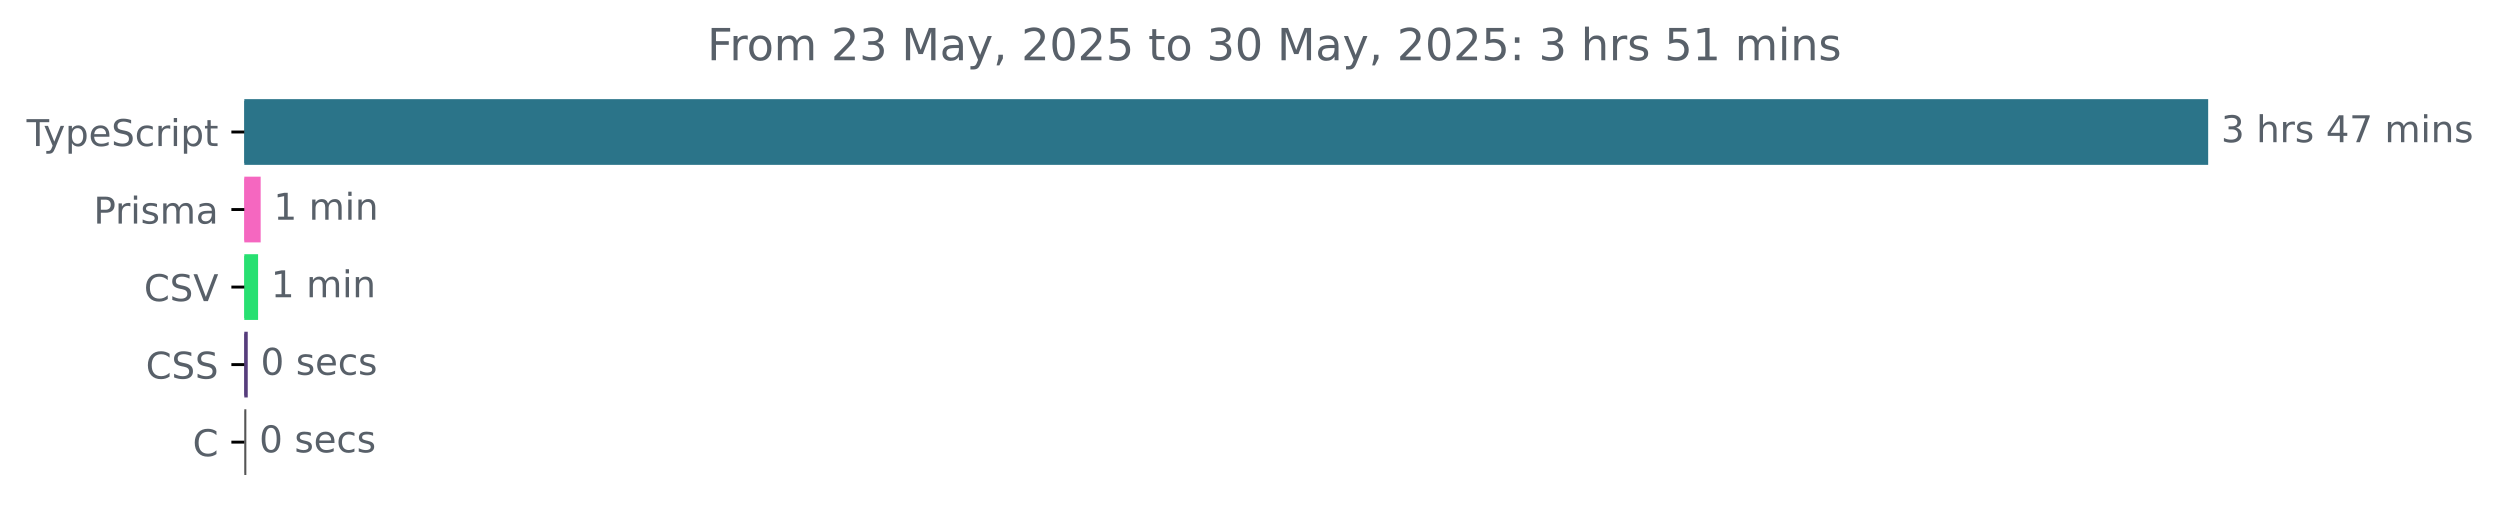
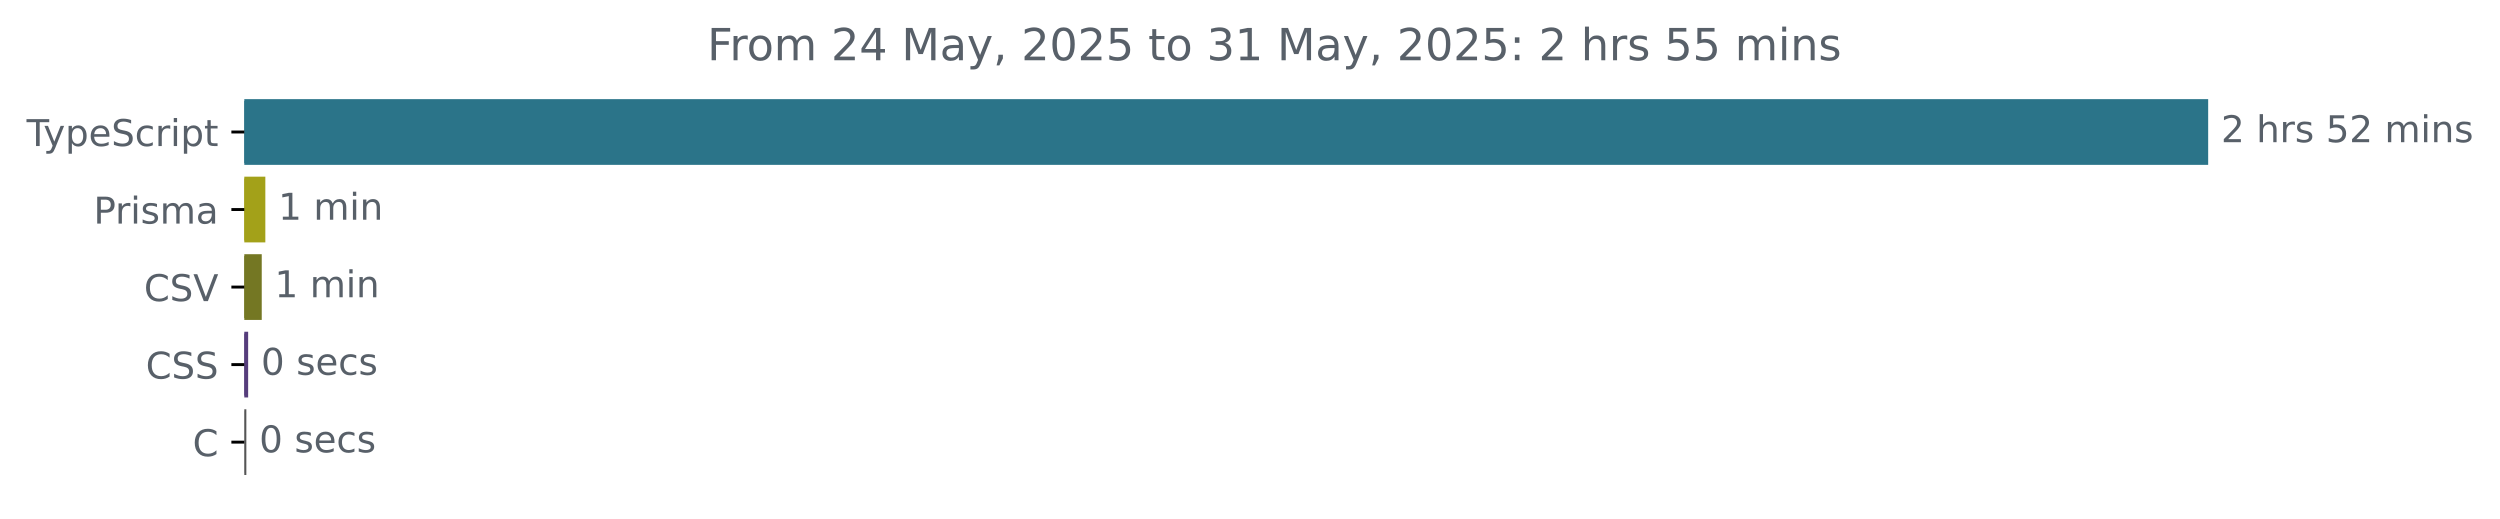
<svg xmlns="http://www.w3.org/2000/svg" xmlns:xlink="http://www.w3.org/1999/xlink" width="677.144pt" height="140.398pt" viewBox="0 0 677.144 140.398" version="1.1">
  <defs>
    <style type="text/css">*{stroke-linejoin: round; stroke-linecap: butt}</style>
  </defs>
  <g id="figure_1">
    <g id="patch_1">
      <path d="M -0 140.398  L 677.144 140.398  L 677.144 0  L -0 0  L -0 140.398  z " style="fill: none" />
    </g>
    <g id="axes_1">
      <g id="patch_2">
-         <path d="M 66.17 27.358  L 597.599 27.358  L 597.599 44.158  L 66.17 44.158  z " clip-path="url(#p62950a51e0)" style="fill: #2b7489; stroke: #2b7489; stroke-linejoin: miter" />
+         <path d="M 66.17 27.358  L 597.599 27.358  L 597.599 44.158  L 66.17 44.158  z " clip-path="url(#p4fb99bd3fd)" style="fill: #2b7489; stroke: #2b7489; stroke-linejoin: miter" />
      </g>
      <g id="patch_3">
-         <path d="M 66.17 48.358  L 70.105 48.358  L 70.105 65.158  L 66.17 65.158  z " clip-path="url(#p62950a51e0)" style="fill: #f567c0; stroke: #f567c0; stroke-linejoin: miter" />
+         <path d="M 66.17 48.358  L 71.368 48.358  L 71.368 65.158  L 66.17 65.158  z " clip-path="url(#p4fb99bd3fd)" style="fill: #a3a119; stroke: #a3a119; stroke-linejoin: miter" />
      </g>
      <g id="patch_4">
-         <path d="M 66.17 69.358  L 69.404 69.358  L 69.404 86.158  L 66.17 86.158  z " clip-path="url(#p62950a51e0)" style="fill: #27e071; stroke: #27e071; stroke-linejoin: miter" />
+         <path d="M 66.17 69.358  L 70.394 69.358  L 70.394 86.158  L 66.17 86.158  z " clip-path="url(#p4fb99bd3fd)" style="fill: #747723; stroke: #747723; stroke-linejoin: miter" />
      </g>
      <g id="patch_5">
-         <path d="M 66.17 90.358  L 66.602 90.358  L 66.602 107.158  L 66.17 107.158  z " clip-path="url(#p62950a51e0)" style="fill: #563d7c; stroke: #563d7c; stroke-linejoin: miter" />
+         <path d="M 66.17 90.358  L 66.712 90.358  L 66.712 107.158  L 66.17 107.158  z " clip-path="url(#p4fb99bd3fd)" style="fill: #563d7c; stroke: #563d7c; stroke-linejoin: miter" />
      </g>
      <g id="patch_6">
-         <path d="M 66.17 111.358  L 66.224 111.358  L 66.224 128.158  L 66.17 128.158  z " clip-path="url(#p62950a51e0)" style="fill: #555555; stroke: #555555; stroke-linejoin: miter" />
+         <path d="M 66.17 111.358  L 66.224 111.358  L 66.224 128.158  L 66.17 128.158  z " clip-path="url(#p4fb99bd3fd)" style="fill: #555555; stroke: #555555; stroke-linejoin: miter" />
      </g>
      <g id="matplotlib.axis_1" />
      <g id="matplotlib.axis_2">
        <g id="ytick_1">
          <g id="line2d_1">
            <defs>
-               <path id="mc88d3c7729" d="M 0 0  L -3.5 0  " style="stroke: #000000; stroke-width: 0.8" />
+               <path id="m6a081aadae" d="M 0 0  L -3.5 0  " style="stroke: #000000; stroke-width: 0.8" />
            </defs>
            <g>
-               <use xlink:href="#mc88d3c7729" x="66.17" y="35.758" style="stroke: #000000; stroke-width: 0.8" />
+               <use xlink:href="#m6a081aadae" x="66.17" y="35.758" style="stroke: #000000; stroke-width: 0.8" />
            </g>
          </g>
          <g id="text_1">
            <g style="fill: #586069" transform="translate(7.2 39.55734) scale(0.1 -0.1)">
              <defs>
                <path id="DejaVuSans-54" d="M -19 4666  L 3928 4666  L 3928 4134  L 2272 4134  L 2272 0  L 1638 0  L 1638 4134  L -19 4134  L -19 4666  z " transform="scale(0.015625)" />
                <path id="DejaVuSans-79" d="M 2059 -325  Q 1816 -950 1584 -1140  Q 1353 -1331 966 -1331  L 506 -1331  L 506 -850  L 844 -850  Q 1081 -850 1212 -737  Q 1344 -625 1503 -206  L 1606 56  L 191 3500  L 800 3500  L 1894 763  L 2988 3500  L 3597 3500  L 2059 -325  z " transform="scale(0.015625)" />
                <path id="DejaVuSans-70" d="M 1159 525  L 1159 -1331  L 581 -1331  L 581 3500  L 1159 3500  L 1159 2969  Q 1341 3281 1617 3432  Q 1894 3584 2278 3584  Q 2916 3584 3314 3078  Q 3713 2572 3713 1747  Q 3713 922 3314 415  Q 2916 -91 2278 -91  Q 1894 -91 1617 61  Q 1341 213 1159 525  z M 3116 1747  Q 3116 2381 2855 2742  Q 2594 3103 2138 3103  Q 1681 3103 1420 2742  Q 1159 2381 1159 1747  Q 1159 1113 1420 752  Q 1681 391 2138 391  Q 2594 391 2855 752  Q 3116 1113 3116 1747  z " transform="scale(0.015625)" />
                <path id="DejaVuSans-65" d="M 3597 1894  L 3597 1613  L 953 1613  Q 991 1019 1311 708  Q 1631 397 2203 397  Q 2534 397 2845 478  Q 3156 559 3463 722  L 3463 178  Q 3153 47 2828 -22  Q 2503 -91 2169 -91  Q 1331 -91 842 396  Q 353 884 353 1716  Q 353 2575 817 3079  Q 1281 3584 2069 3584  Q 2775 3584 3186 3129  Q 3597 2675 3597 1894  z M 3022 2063  Q 3016 2534 2758 2815  Q 2500 3097 2075 3097  Q 1594 3097 1305 2825  Q 1016 2553 972 2059  L 3022 2063  z " transform="scale(0.015625)" />
                <path id="DejaVuSans-53" d="M 3425 4513  L 3425 3897  Q 3066 4069 2747 4153  Q 2428 4238 2131 4238  Q 1616 4238 1336 4038  Q 1056 3838 1056 3469  Q 1056 3159 1242 3001  Q 1428 2844 1947 2747  L 2328 2669  Q 3034 2534 3370 2195  Q 3706 1856 3706 1288  Q 3706 609 3251 259  Q 2797 -91 1919 -91  Q 1588 -91 1214 -16  Q 841 59 441 206  L 441 856  Q 825 641 1194 531  Q 1563 422 1919 422  Q 2459 422 2753 634  Q 3047 847 3047 1241  Q 3047 1584 2836 1778  Q 2625 1972 2144 2069  L 1759 2144  Q 1053 2284 737 2584  Q 422 2884 422 3419  Q 422 4038 858 4394  Q 1294 4750 2059 4750  Q 2388 4750 2728 4690  Q 3069 4631 3425 4513  z " transform="scale(0.015625)" />
                <path id="DejaVuSans-63" d="M 3122 3366  L 3122 2828  Q 2878 2963 2633 3030  Q 2388 3097 2138 3097  Q 1578 3097 1268 2742  Q 959 2388 959 1747  Q 959 1106 1268 751  Q 1578 397 2138 397  Q 2388 397 2633 464  Q 2878 531 3122 666  L 3122 134  Q 2881 22 2623 -34  Q 2366 -91 2075 -91  Q 1284 -91 818 406  Q 353 903 353 1747  Q 353 2603 823 3093  Q 1294 3584 2113 3584  Q 2378 3584 2631 3529  Q 2884 3475 3122 3366  z " transform="scale(0.015625)" />
                <path id="DejaVuSans-72" d="M 2631 2963  Q 2534 3019 2420 3045  Q 2306 3072 2169 3072  Q 1681 3072 1420 2755  Q 1159 2438 1159 1844  L 1159 0  L 581 0  L 581 3500  L 1159 3500  L 1159 2956  Q 1341 3275 1631 3429  Q 1922 3584 2338 3584  Q 2397 3584 2469 3576  Q 2541 3569 2628 3553  L 2631 2963  z " transform="scale(0.015625)" />
                <path id="DejaVuSans-69" d="M 603 3500  L 1178 3500  L 1178 0  L 603 0  L 603 3500  z M 603 4863  L 1178 4863  L 1178 4134  L 603 4134  L 603 4863  z " transform="scale(0.015625)" />
                <path id="DejaVuSans-74" d="M 1172 4494  L 1172 3500  L 2356 3500  L 2356 3053  L 1172 3053  L 1172 1153  Q 1172 725 1289 603  Q 1406 481 1766 481  L 2356 481  L 2356 0  L 1766 0  Q 1100 0 847 248  Q 594 497 594 1153  L 594 3053  L 172 3053  L 172 3500  L 594 3500  L 594 4494  L 1172 4494  z " transform="scale(0.015625)" />
              </defs>
              <use xlink:href="#DejaVuSans-54" />
              <use xlink:href="#DejaVuSans-79" x="45.459" />
              <use xlink:href="#DejaVuSans-70" x="104.639" />
              <use xlink:href="#DejaVuSans-65" x="168.115" />
              <use xlink:href="#DejaVuSans-53" x="229.639" />
              <use xlink:href="#DejaVuSans-63" x="293.115" />
              <use xlink:href="#DejaVuSans-72" x="348.096" />
              <use xlink:href="#DejaVuSans-69" x="389.209" />
              <use xlink:href="#DejaVuSans-70" x="416.992" />
              <use xlink:href="#DejaVuSans-74" x="480.469" />
            </g>
          </g>
        </g>
        <g id="ytick_2">
          <g id="line2d_2">
            <g>
-               <use xlink:href="#mc88d3c7729" x="66.17" y="56.758" style="stroke: #000000; stroke-width: 0.8" />
+               <use xlink:href="#m6a081aadae" x="66.17" y="56.758" style="stroke: #000000; stroke-width: 0.8" />
            </g>
          </g>
          <g id="text_2">
            <g style="fill: #586069" transform="translate(25.34844 60.55734) scale(0.1 -0.1)">
              <defs>
                <path id="DejaVuSans-50" d="M 1259 4147  L 1259 2394  L 2053 2394  Q 2494 2394 2734 2622  Q 2975 2850 2975 3272  Q 2975 3691 2734 3919  Q 2494 4147 2053 4147  L 1259 4147  z M 628 4666  L 2053 4666  Q 2838 4666 3239 4311  Q 3641 3956 3641 3272  Q 3641 2581 3239 2228  Q 2838 1875 2053 1875  L 1259 1875  L 1259 0  L 628 0  L 628 4666  z " transform="scale(0.015625)" />
                <path id="DejaVuSans-73" d="M 2834 3397  L 2834 2853  Q 2591 2978 2328 3040  Q 2066 3103 1784 3103  Q 1356 3103 1142 2972  Q 928 2841 928 2578  Q 928 2378 1081 2264  Q 1234 2150 1697 2047  L 1894 2003  Q 2506 1872 2764 1633  Q 3022 1394 3022 966  Q 3022 478 2636 193  Q 2250 -91 1575 -91  Q 1294 -91 989 -36  Q 684 19 347 128  L 347 722  Q 666 556 975 473  Q 1284 391 1588 391  Q 1994 391 2212 530  Q 2431 669 2431 922  Q 2431 1156 2273 1281  Q 2116 1406 1581 1522  L 1381 1569  Q 847 1681 609 1914  Q 372 2147 372 2553  Q 372 3047 722 3315  Q 1072 3584 1716 3584  Q 2034 3584 2315 3537  Q 2597 3491 2834 3397  z " transform="scale(0.015625)" />
                <path id="DejaVuSans-6d" d="M 3328 2828  Q 3544 3216 3844 3400  Q 4144 3584 4550 3584  Q 5097 3584 5394 3201  Q 5691 2819 5691 2113  L 5691 0  L 5113 0  L 5113 2094  Q 5113 2597 4934 2840  Q 4756 3084 4391 3084  Q 3944 3084 3684 2787  Q 3425 2491 3425 1978  L 3425 0  L 2847 0  L 2847 2094  Q 2847 2600 2669 2842  Q 2491 3084 2119 3084  Q 1678 3084 1418 2786  Q 1159 2488 1159 1978  L 1159 0  L 581 0  L 581 3500  L 1159 3500  L 1159 2956  Q 1356 3278 1631 3431  Q 1906 3584 2284 3584  Q 2666 3584 2933 3390  Q 3200 3197 3328 2828  z " transform="scale(0.015625)" />
                <path id="DejaVuSans-61" d="M 2194 1759  Q 1497 1759 1228 1600  Q 959 1441 959 1056  Q 959 750 1161 570  Q 1363 391 1709 391  Q 2188 391 2477 730  Q 2766 1069 2766 1631  L 2766 1759  L 2194 1759  z M 3341 1997  L 3341 0  L 2766 0  L 2766 531  Q 2569 213 2275 61  Q 1981 -91 1556 -91  Q 1019 -91 701 211  Q 384 513 384 1019  Q 384 1609 779 1909  Q 1175 2209 1959 2209  L 2766 2209  L 2766 2266  Q 2766 2663 2505 2880  Q 2244 3097 1772 3097  Q 1472 3097 1187 3025  Q 903 2953 641 2809  L 641 3341  Q 956 3463 1253 3523  Q 1550 3584 1831 3584  Q 2591 3584 2966 3190  Q 3341 2797 3341 1997  z " transform="scale(0.015625)" />
              </defs>
              <use xlink:href="#DejaVuSans-50" />
              <use xlink:href="#DejaVuSans-72" x="58.553" />
              <use xlink:href="#DejaVuSans-69" x="99.666" />
              <use xlink:href="#DejaVuSans-73" x="127.449" />
              <use xlink:href="#DejaVuSans-6d" x="179.549" />
              <use xlink:href="#DejaVuSans-61" x="276.961" />
            </g>
          </g>
        </g>
        <g id="ytick_3">
          <g id="line2d_3">
            <g>
-               <use xlink:href="#mc88d3c7729" x="66.17" y="77.758" style="stroke: #000000; stroke-width: 0.8" />
+               <use xlink:href="#m6a081aadae" x="66.17" y="77.758" style="stroke: #000000; stroke-width: 0.8" />
            </g>
          </g>
          <g id="text_3">
            <g style="fill: #586069" transform="translate(38.99844 81.55734) scale(0.1 -0.1)">
              <defs>
                <path id="DejaVuSans-43" d="M 4122 4306  L 4122 3641  Q 3803 3938 3442 4084  Q 3081 4231 2675 4231  Q 1875 4231 1450 3742  Q 1025 3253 1025 2328  Q 1025 1406 1450 917  Q 1875 428 2675 428  Q 3081 428 3442 575  Q 3803 722 4122 1019  L 4122 359  Q 3791 134 3420 21  Q 3050 -91 2638 -91  Q 1578 -91 968 557  Q 359 1206 359 2328  Q 359 3453 968 4101  Q 1578 4750 2638 4750  Q 3056 4750 3426 4639  Q 3797 4528 4122 4306  z " transform="scale(0.015625)" />
                <path id="DejaVuSans-56" d="M 1831 0  L 50 4666  L 709 4666  L 2188 738  L 3669 4666  L 4325 4666  L 2547 0  L 1831 0  z " transform="scale(0.015625)" />
              </defs>
              <use xlink:href="#DejaVuSans-43" />
              <use xlink:href="#DejaVuSans-53" x="69.824" />
              <use xlink:href="#DejaVuSans-56" x="133.301" />
            </g>
          </g>
        </g>
        <g id="ytick_4">
          <g id="line2d_4">
            <g>
-               <use xlink:href="#mc88d3c7729" x="66.17" y="98.758" style="stroke: #000000; stroke-width: 0.8" />
+               <use xlink:href="#m6a081aadae" x="66.17" y="98.758" style="stroke: #000000; stroke-width: 0.8" />
            </g>
          </g>
          <g id="text_4">
            <g style="fill: #586069" transform="translate(39.49063 102.5573) scale(0.1 -0.1)">
              <use xlink:href="#DejaVuSans-43" />
              <use xlink:href="#DejaVuSans-53" x="69.824" />
              <use xlink:href="#DejaVuSans-53" x="133.301" />
            </g>
          </g>
        </g>
        <g id="ytick_5">
          <g id="line2d_5">
            <g>
-               <use xlink:href="#mc88d3c7729" x="66.17" y="119.758" style="stroke: #000000; stroke-width: 0.8" />
+               <use xlink:href="#m6a081aadae" x="66.17" y="119.758" style="stroke: #000000; stroke-width: 0.8" />
            </g>
          </g>
          <g id="text_5">
            <g style="fill: #586069" transform="translate(52.1875 123.5573) scale(0.1 -0.1)">
              <use xlink:href="#DejaVuSans-43" />
            </g>
          </g>
        </g>
      </g>
      <g id="text_6">
        <g style="fill: #586069" transform="translate(601.5989 38.5175) scale(0.1 -0.1)">
          <defs>
-             <path id="DejaVuSans-33" d="M 2597 2516  Q 3050 2419 3304 2112  Q 3559 1806 3559 1356  Q 3559 666 3084 287  Q 2609 -91 1734 -91  Q 1441 -91 1130 -33  Q 819 25 488 141  L 488 750  Q 750 597 1062 519  Q 1375 441 1716 441  Q 2309 441 2620 675  Q 2931 909 2931 1356  Q 2931 1769 2642 2001  Q 2353 2234 1838 2234  L 1294 2234  L 1294 2753  L 1863 2753  Q 2328 2753 2575 2939  Q 2822 3125 2822 3475  Q 2822 3834 2567 4026  Q 2313 4219 1838 4219  Q 1578 4219 1281 4162  Q 984 4106 628 3988  L 628 4550  Q 988 4650 1302 4700  Q 1616 4750 1894 4750  Q 2613 4750 3031 4423  Q 3450 4097 3450 3541  Q 3450 3153 3228 2886  Q 3006 2619 2597 2516  z " transform="scale(0.015625)" />
+             <path id="DejaVuSans-32" d="M 1228 531  L 3431 531  L 3431 0  L 469 0  L 469 531  Q 828 903 1448 1529  Q 2069 2156 2228 2338  Q 2531 2678 2651 2914  Q 2772 3150 2772 3378  Q 2772 3750 2511 3984  Q 2250 4219 1831 4219  Q 1534 4219 1204 4116  Q 875 4013 500 3803  L 500 4441  Q 881 4594 1212 4672  Q 1544 4750 1819 4750  Q 2544 4750 2975 4387  Q 3406 4025 3406 3419  Q 3406 3131 3298 2873  Q 3191 2616 2906 2266  Q 2828 2175 2409 1742  Q 1991 1309 1228 531  z " transform="scale(0.015625)" />
            <path id="DejaVuSans-20" transform="scale(0.015625)" />
            <path id="DejaVuSans-68" d="M 3513 2113  L 3513 0  L 2938 0  L 2938 2094  Q 2938 2591 2744 2837  Q 2550 3084 2163 3084  Q 1697 3084 1428 2787  Q 1159 2491 1159 1978  L 1159 0  L 581 0  L 581 4863  L 1159 4863  L 1159 2956  Q 1366 3272 1645 3428  Q 1925 3584 2291 3584  Q 2894 3584 3203 3211  Q 3513 2838 3513 2113  z " transform="scale(0.015625)" />
-             <path id="DejaVuSans-34" d="M 2419 4116  L 825 1625  L 2419 1625  L 2419 4116  z M 2253 4666  L 3047 4666  L 3047 1625  L 3713 1625  L 3713 1100  L 3047 1100  L 3047 0  L 2419 0  L 2419 1100  L 313 1100  L 313 1709  L 2253 4666  z " transform="scale(0.015625)" />
-             <path id="DejaVuSans-37" d="M 525 4666  L 3525 4666  L 3525 4397  L 1831 0  L 1172 0  L 2766 4134  L 525 4134  L 525 4666  z " transform="scale(0.015625)" />
+             <path id="DejaVuSans-35" d="M 691 4666  L 3169 4666  L 3169 4134  L 1269 4134  L 1269 2991  Q 1406 3038 1543 3061  Q 1681 3084 1819 3084  Q 2600 3084 3056 2656  Q 3513 2228 3513 1497  Q 3513 744 3044 326  Q 2575 -91 1722 -91  Q 1428 -91 1123 -41  Q 819 9 494 109  L 494 744  Q 775 591 1075 516  Q 1375 441 1709 441  Q 2250 441 2565 725  Q 2881 1009 2881 1497  Q 2881 1984 2565 2268  Q 2250 2553 1709 2553  Q 1456 2553 1204 2497  Q 953 2441 691 2322  L 691 4666  z " transform="scale(0.015625)" />
            <path id="DejaVuSans-6e" d="M 3513 2113  L 3513 0  L 2938 0  L 2938 2094  Q 2938 2591 2744 2837  Q 2550 3084 2163 3084  Q 1697 3084 1428 2787  Q 1159 2491 1159 1978  L 1159 0  L 581 0  L 581 3500  L 1159 3500  L 1159 2956  Q 1366 3272 1645 3428  Q 1925 3584 2291 3584  Q 2894 3584 3203 3211  Q 3513 2838 3513 2113  z " transform="scale(0.015625)" />
          </defs>
-           <use xlink:href="#DejaVuSans-33" />
+           <use xlink:href="#DejaVuSans-32" />
          <use xlink:href="#DejaVuSans-20" x="63.623" />
          <use xlink:href="#DejaVuSans-68" x="95.41" />
          <use xlink:href="#DejaVuSans-72" x="158.789" />
          <use xlink:href="#DejaVuSans-73" x="199.902" />
          <use xlink:href="#DejaVuSans-20" x="252.002" />
-           <use xlink:href="#DejaVuSans-34" x="283.789" />
-           <use xlink:href="#DejaVuSans-37" x="347.412" />
+           <use xlink:href="#DejaVuSans-35" x="283.789" />
+           <use xlink:href="#DejaVuSans-32" x="347.412" />
          <use xlink:href="#DejaVuSans-20" x="411.035" />
          <use xlink:href="#DejaVuSans-6d" x="442.822" />
          <use xlink:href="#DejaVuSans-69" x="540.234" />
          <use xlink:href="#DejaVuSans-6e" x="568.018" />
          <use xlink:href="#DejaVuSans-73" x="631.396" />
        </g>
      </g>
      <g id="text_7">
-         <g style="fill: #586069" transform="translate(74.10522 59.5175) scale(0.1 -0.1)">
+         <g style="fill: #586069" transform="translate(75.36819 59.5175) scale(0.1 -0.1)">
          <defs>
            <path id="DejaVuSans-31" d="M 794 531  L 1825 531  L 1825 4091  L 703 3866  L 703 4441  L 1819 4666  L 2450 4666  L 2450 531  L 3481 531  L 3481 0  L 794 0  L 794 531  z " transform="scale(0.015625)" />
          </defs>
          <use xlink:href="#DejaVuSans-31" />
          <use xlink:href="#DejaVuSans-20" x="63.623" />
          <use xlink:href="#DejaVuSans-6d" x="95.41" />
          <use xlink:href="#DejaVuSans-69" x="192.822" />
          <use xlink:href="#DejaVuSans-6e" x="220.605" />
        </g>
      </g>
      <g id="text_8">
-         <g style="fill: #586069" transform="translate(73.40449 80.5175) scale(0.1 -0.1)">
+         <g style="fill: #586069" transform="translate(74.39359 80.5175) scale(0.1 -0.1)">
          <use xlink:href="#DejaVuSans-31" />
          <use xlink:href="#DejaVuSans-20" x="63.623" />
          <use xlink:href="#DejaVuSans-6d" x="95.41" />
          <use xlink:href="#DejaVuSans-69" x="192.822" />
          <use xlink:href="#DejaVuSans-6e" x="220.605" />
        </g>
      </g>
      <g id="text_9">
-         <g style="fill: #586069" transform="translate(70.60154 101.5175) scale(0.1 -0.1)">
+         <g style="fill: #586069" transform="translate(70.71176 101.5175) scale(0.1 -0.1)">
          <defs>
            <path id="DejaVuSans-30" d="M 2034 4250  Q 1547 4250 1301 3770  Q 1056 3291 1056 2328  Q 1056 1369 1301 889  Q 1547 409 2034 409  Q 2525 409 2770 889  Q 3016 1369 3016 2328  Q 3016 3291 2770 3770  Q 2525 4250 2034 4250  z M 2034 4750  Q 2819 4750 3233 4129  Q 3647 3509 3647 2328  Q 3647 1150 3233 529  Q 2819 -91 2034 -91  Q 1250 -91 836 529  Q 422 1150 422 2328  Q 422 3509 836 4129  Q 1250 4750 2034 4750  z " transform="scale(0.015625)" />
          </defs>
          <use xlink:href="#DejaVuSans-30" />
          <use xlink:href="#DejaVuSans-20" x="63.623" />
          <use xlink:href="#DejaVuSans-73" x="95.41" />
          <use xlink:href="#DejaVuSans-65" x="147.51" />
          <use xlink:href="#DejaVuSans-63" x="209.033" />
          <use xlink:href="#DejaVuSans-73" x="264.014" />
        </g>
      </g>
      <g id="text_10">
-         <g style="fill: #586069" transform="translate(70.22422 122.5175) scale(0.1 -0.1)">
+         <g style="fill: #586069" transform="translate(70.22446 122.5175) scale(0.1 -0.1)">
          <use xlink:href="#DejaVuSans-30" />
          <use xlink:href="#DejaVuSans-20" x="63.623" />
          <use xlink:href="#DejaVuSans-73" x="95.41" />
          <use xlink:href="#DejaVuSans-65" x="147.51" />
          <use xlink:href="#DejaVuSans-63" x="209.033" />
          <use xlink:href="#DejaVuSans-73" x="264.014" />
        </g>
      </g>
      <g id="text_11">
        <g style="fill: #586069" transform="translate(191.5666 16.31812) scale(0.12 -0.12)">
          <defs>
            <path id="DejaVuSans-46" d="M 628 4666  L 3309 4666  L 3309 4134  L 1259 4134  L 1259 2759  L 3109 2759  L 3109 2228  L 1259 2228  L 1259 0  L 628 0  L 628 4666  z " transform="scale(0.015625)" />
            <path id="DejaVuSans-6f" d="M 1959 3097  Q 1497 3097 1228 2736  Q 959 2375 959 1747  Q 959 1119 1226 758  Q 1494 397 1959 397  Q 2419 397 2687 759  Q 2956 1122 2956 1747  Q 2956 2369 2687 2733  Q 2419 3097 1959 3097  z M 1959 3584  Q 2709 3584 3137 3096  Q 3566 2609 3566 1747  Q 3566 888 3137 398  Q 2709 -91 1959 -91  Q 1206 -91 779 398  Q 353 888 353 1747  Q 353 2609 779 3096  Q 1206 3584 1959 3584  z " transform="scale(0.015625)" />
-             <path id="DejaVuSans-32" d="M 1228 531  L 3431 531  L 3431 0  L 469 0  L 469 531  Q 828 903 1448 1529  Q 2069 2156 2228 2338  Q 2531 2678 2651 2914  Q 2772 3150 2772 3378  Q 2772 3750 2511 3984  Q 2250 4219 1831 4219  Q 1534 4219 1204 4116  Q 875 4013 500 3803  L 500 4441  Q 881 4594 1212 4672  Q 1544 4750 1819 4750  Q 2544 4750 2975 4387  Q 3406 4025 3406 3419  Q 3406 3131 3298 2873  Q 3191 2616 2906 2266  Q 2828 2175 2409 1742  Q 1991 1309 1228 531  z " transform="scale(0.015625)" />
+             <path id="DejaVuSans-34" d="M 2419 4116  L 825 1625  L 2419 1625  L 2419 4116  z M 2253 4666  L 3047 4666  L 3047 1625  L 3713 1625  L 3713 1100  L 3047 1100  L 3047 0  L 2419 0  L 2419 1100  L 313 1100  L 313 1709  L 2253 4666  z " transform="scale(0.015625)" />
            <path id="DejaVuSans-4d" d="M 628 4666  L 1569 4666  L 2759 1491  L 3956 4666  L 4897 4666  L 4897 0  L 4281 0  L 4281 4097  L 3078 897  L 2444 897  L 1241 4097  L 1241 0  L 628 0  L 628 4666  z " transform="scale(0.015625)" />
            <path id="DejaVuSans-2c" d="M 750 794  L 1409 794  L 1409 256  L 897 -744  L 494 -744  L 750 256  L 750 794  z " transform="scale(0.015625)" />
-             <path id="DejaVuSans-35" d="M 691 4666  L 3169 4666  L 3169 4134  L 1269 4134  L 1269 2991  Q 1406 3038 1543 3061  Q 1681 3084 1819 3084  Q 2600 3084 3056 2656  Q 3513 2228 3513 1497  Q 3513 744 3044 326  Q 2575 -91 1722 -91  Q 1428 -91 1123 -41  Q 819 9 494 109  L 494 744  Q 775 591 1075 516  Q 1375 441 1709 441  Q 2250 441 2565 725  Q 2881 1009 2881 1497  Q 2881 1984 2565 2268  Q 2250 2553 1709 2553  Q 1456 2553 1204 2497  Q 953 2441 691 2322  L 691 4666  z " transform="scale(0.015625)" />
+             <path id="DejaVuSans-33" d="M 2597 2516  Q 3050 2419 3304 2112  Q 3559 1806 3559 1356  Q 3559 666 3084 287  Q 2609 -91 1734 -91  Q 1441 -91 1130 -33  Q 819 25 488 141  L 488 750  Q 750 597 1062 519  Q 1375 441 1716 441  Q 2309 441 2620 675  Q 2931 909 2931 1356  Q 2931 1769 2642 2001  Q 2353 2234 1838 2234  L 1294 2234  L 1294 2753  L 1863 2753  Q 2328 2753 2575 2939  Q 2822 3125 2822 3475  Q 2822 3834 2567 4026  Q 2313 4219 1838 4219  Q 1578 4219 1281 4162  Q 984 4106 628 3988  L 628 4550  Q 988 4650 1302 4700  Q 1616 4750 1894 4750  Q 2613 4750 3031 4423  Q 3450 4097 3450 3541  Q 3450 3153 3228 2886  Q 3006 2619 2597 2516  z " transform="scale(0.015625)" />
            <path id="DejaVuSans-3a" d="M 750 794  L 1409 794  L 1409 0  L 750 0  L 750 794  z M 750 3309  L 1409 3309  L 1409 2516  L 750 2516  L 750 3309  z " transform="scale(0.015625)" />
          </defs>
          <use xlink:href="#DejaVuSans-46" />
          <use xlink:href="#DejaVuSans-72" x="50.27" />
          <use xlink:href="#DejaVuSans-6f" x="89.133" />
          <use xlink:href="#DejaVuSans-6d" x="150.314" />
          <use xlink:href="#DejaVuSans-20" x="247.727" />
          <use xlink:href="#DejaVuSans-32" x="279.514" />
-           <use xlink:href="#DejaVuSans-33" x="343.137" />
+           <use xlink:href="#DejaVuSans-34" x="343.137" />
          <use xlink:href="#DejaVuSans-20" x="406.76" />
          <use xlink:href="#DejaVuSans-4d" x="438.547" />
          <use xlink:href="#DejaVuSans-61" x="524.826" />
          <use xlink:href="#DejaVuSans-79" x="586.105" />
          <use xlink:href="#DejaVuSans-2c" x="645.285" />
          <use xlink:href="#DejaVuSans-20" x="677.072" />
          <use xlink:href="#DejaVuSans-32" x="708.859" />
          <use xlink:href="#DejaVuSans-30" x="772.482" />
          <use xlink:href="#DejaVuSans-32" x="836.105" />
          <use xlink:href="#DejaVuSans-35" x="899.729" />
          <use xlink:href="#DejaVuSans-20" x="963.352" />
          <use xlink:href="#DejaVuSans-74" x="995.139" />
          <use xlink:href="#DejaVuSans-6f" x="1034.348" />
          <use xlink:href="#DejaVuSans-20" x="1095.529" />
          <use xlink:href="#DejaVuSans-33" x="1127.316" />
-           <use xlink:href="#DejaVuSans-30" x="1190.939" />
+           <use xlink:href="#DejaVuSans-31" x="1190.939" />
          <use xlink:href="#DejaVuSans-20" x="1254.562" />
          <use xlink:href="#DejaVuSans-4d" x="1286.35" />
          <use xlink:href="#DejaVuSans-61" x="1372.629" />
          <use xlink:href="#DejaVuSans-79" x="1433.908" />
          <use xlink:href="#DejaVuSans-2c" x="1493.088" />
          <use xlink:href="#DejaVuSans-20" x="1524.875" />
          <use xlink:href="#DejaVuSans-32" x="1556.662" />
          <use xlink:href="#DejaVuSans-30" x="1620.285" />
          <use xlink:href="#DejaVuSans-32" x="1683.908" />
          <use xlink:href="#DejaVuSans-35" x="1747.531" />
          <use xlink:href="#DejaVuSans-3a" x="1811.154" />
          <use xlink:href="#DejaVuSans-20" x="1844.846" />
-           <use xlink:href="#DejaVuSans-33" x="1876.633" />
+           <use xlink:href="#DejaVuSans-32" x="1876.633" />
          <use xlink:href="#DejaVuSans-20" x="1940.256" />
          <use xlink:href="#DejaVuSans-68" x="1972.043" />
          <use xlink:href="#DejaVuSans-72" x="2035.422" />
          <use xlink:href="#DejaVuSans-73" x="2076.535" />
          <use xlink:href="#DejaVuSans-20" x="2128.635" />
          <use xlink:href="#DejaVuSans-35" x="2160.422" />
-           <use xlink:href="#DejaVuSans-31" x="2224.045" />
+           <use xlink:href="#DejaVuSans-35" x="2224.045" />
          <use xlink:href="#DejaVuSans-20" x="2287.668" />
          <use xlink:href="#DejaVuSans-6d" x="2319.455" />
          <use xlink:href="#DejaVuSans-69" x="2416.867" />
          <use xlink:href="#DejaVuSans-6e" x="2444.65" />
          <use xlink:href="#DejaVuSans-73" x="2508.029" />
        </g>
      </g>
    </g>
  </g>
  <defs>
-     <clipPath id="p62950a51e0">
+     <clipPath id="p4fb99bd3fd">
      <rect x="66.17" y="22.318" width="558" height="110.88" />
    </clipPath>
  </defs>
</svg>
